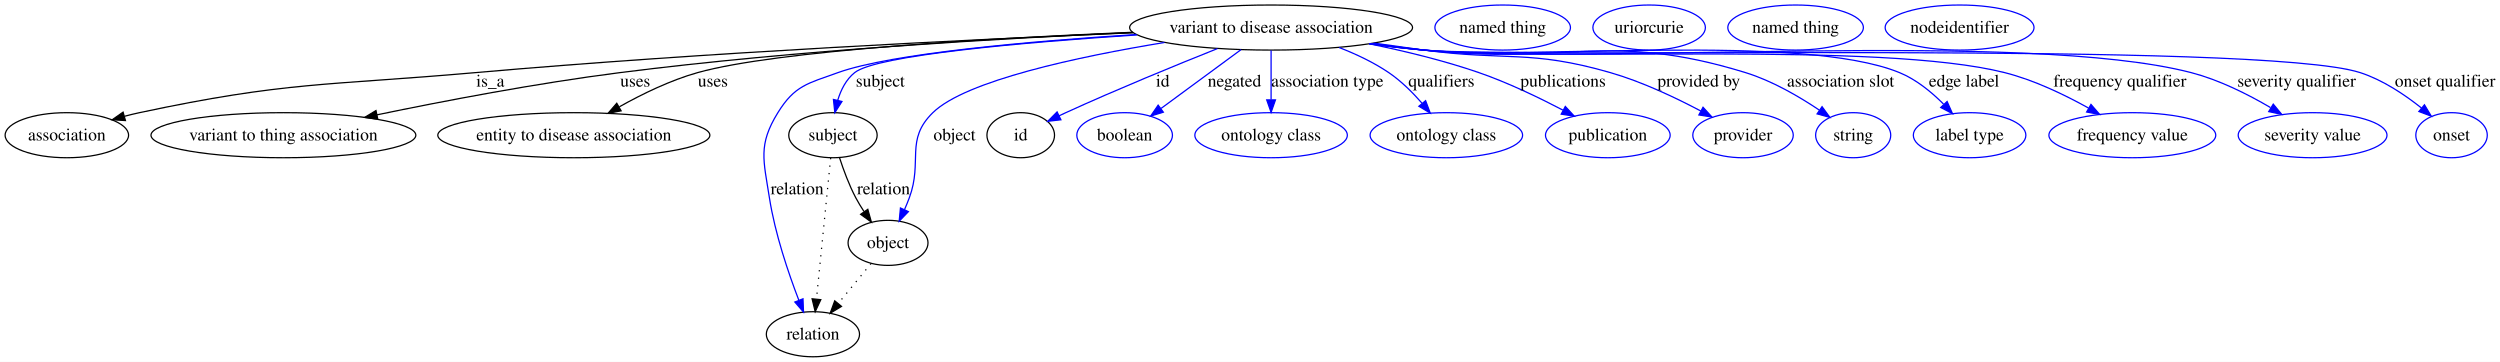
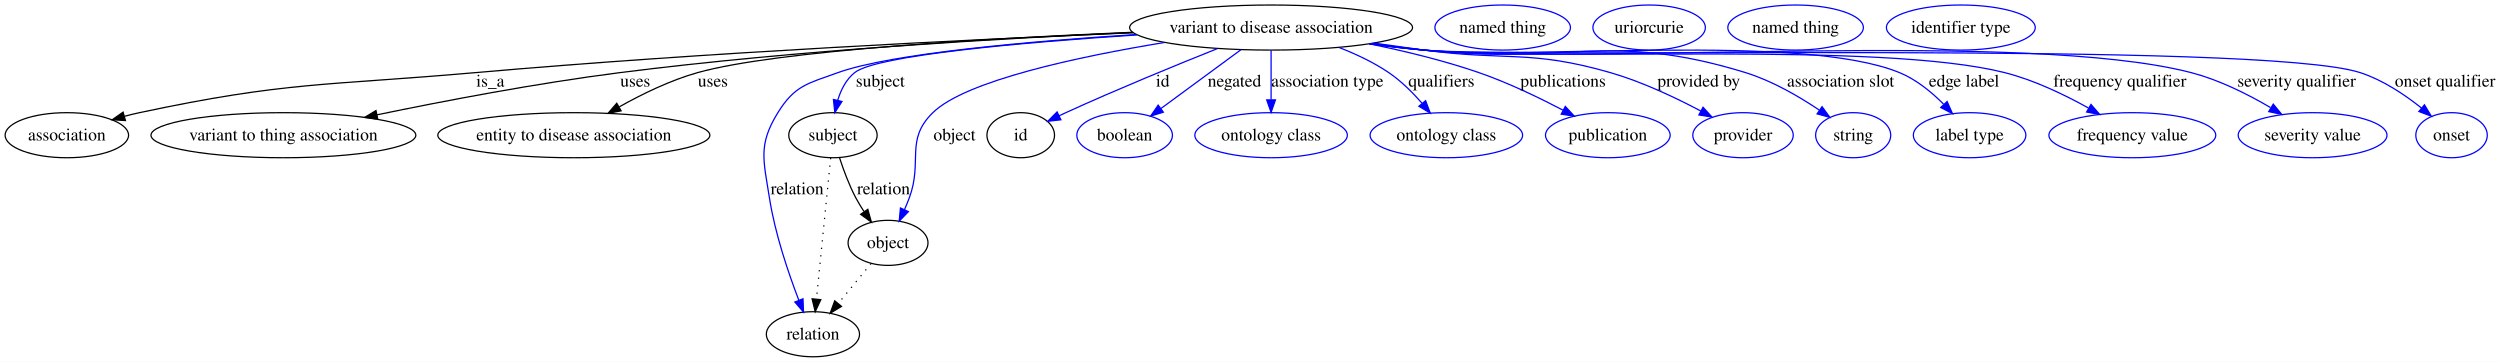
<svg xmlns="http://www.w3.org/2000/svg" width="1997pt" height="289pt" viewBox="0.00 0.00 1997.11 289.00">
  <g id="graph0" class="graph" transform="scale(1 1) rotate(0) translate(4 285)">
    <polygon fill="#ffffff" stroke="transparent" points="-4,4 -4,-285 1993.109,-285 1993.109,4 -4,4" />
    <g id="node1" class="node">
      <ellipse fill="none" stroke="#000000" cx="1011.402" cy="-263" rx="113.006" ry="18" />
      <text text-anchor="middle" x="1011.402" y="-258.8" font-family="Times,serif" font-size="14.00" fill="#000000">variant to disease association</text>
    </g>
    <g id="node2" class="node">
      <ellipse fill="none" stroke="#000000" cx="49.401" cy="-177" rx="49.303" ry="18" />
      <text text-anchor="middle" x="49.401" y="-172.8" font-family="Times,serif" font-size="14.00" fill="#000000">association</text>
    </g>
    <g id="edge1" class="edge">
      <path fill="none" stroke="#000000" d="M901.314,-258.839C774.467,-253.564 559.841,-243.161 375.85,-227 256.156,-216.486 224.922,-220.022 107.401,-195 103.51,-194.172 99.506,-193.196 95.507,-192.135" />
      <polygon fill="#000000" stroke="#000000" points="96.217,-188.699 85.642,-189.357 94.319,-195.437 96.217,-188.699" />
      <text text-anchor="middle" x="387.677" y="-215.8" font-family="Times,serif" font-size="14.00" fill="#000000">is_a</text>
    </g>
    <g id="node3" class="node">
      <ellipse fill="none" stroke="#000000" cx="222.401" cy="-177" rx="105.79" ry="18" />
      <text text-anchor="middle" x="222.401" y="-172.8" font-family="Times,serif" font-size="14.00" fill="#000000">variant to thing association</text>
    </g>
    <g id="edge2" class="edge">
      <path fill="none" stroke="#000000" d="M900.955,-259.033C795.422,-254.374 632.037,-244.897 491.291,-227 425.22,-218.599 350.826,-204.393 297.066,-193.265" />
      <polygon fill="#000000" stroke="#000000" points="297.778,-189.839 287.274,-191.226 296.35,-196.692 297.778,-189.839" />
      <text text-anchor="middle" x="503.457" y="-215.8" font-family="Times,serif" font-size="14.00" fill="#000000">uses</text>
    </g>
    <g id="node4" class="node">
      <ellipse fill="none" stroke="#000000" cx="454.401" cy="-177" rx="108.68" ry="18" />
      <text text-anchor="middle" x="454.401" y="-172.8" font-family="Times,serif" font-size="14.00" fill="#000000">entity to disease association</text>
    </g>
    <g id="edge3" class="edge">
      <path fill="none" stroke="#000000" d="M900.837,-259.234C786.574,-254.464 616.282,-244.655 553.291,-227 531.522,-220.899 508.901,-209.863 490.797,-199.708" />
      <polygon fill="#000000" stroke="#000000" points="492.182,-196.467 481.77,-194.509 488.689,-202.533 492.182,-196.467" />
      <text text-anchor="middle" x="565.457" y="-215.8" font-family="Times,serif" font-size="14.00" fill="#000000">uses</text>
    </g>
    <g id="node5" class="node">
      <ellipse fill="none" stroke="#000000" cx="661.402" cy="-177" rx="35.313" ry="18" />
      <text text-anchor="middle" x="661.402" y="-172.8" font-family="Times,serif" font-size="14.00" fill="#000000">subject</text>
    </g>
    <g id="edge4" class="edge">
      <path fill="none" stroke="#0000ff" d="M904.267,-257.1C813.829,-251.194 696.3,-240.974 678.746,-227 671.898,-221.548 667.745,-213.23 665.229,-204.934" />
      <polygon fill="#0000ff" stroke="#0000ff" points="668.595,-203.954 662.902,-195.019 661.78,-205.554 668.595,-203.954" />
      <text text-anchor="middle" x="699.229" y="-215.8" font-family="Times,serif" font-size="14.00" fill="#000000">subject</text>
    </g>
    <g id="node7" class="node">
      <ellipse fill="none" stroke="#000000" cx="645.402" cy="-18" rx="37.233" ry="18" />
      <text text-anchor="middle" x="645.402" y="-13.8" font-family="Times,serif" font-size="14.00" fill="#000000">relation</text>
    </g>
    <g id="edge5" class="edge">
      <path fill="none" stroke="#0000ff" d="M903.631,-257.438C818.738,-252.01 707.873,-242.303 665.402,-227 641.28,-218.309 630.883,-216.809 617.402,-195 601.432,-169.166 605.974,-157.01 610.643,-127 615.098,-98.366 625.764,-66.968 634.115,-45.255" />
      <polygon fill="#0000ff" stroke="#0000ff" points="637.464,-46.305 637.875,-35.718 630.951,-43.737 637.464,-46.305" />
      <text text-anchor="middle" x="632.781" y="-129.8" font-family="Times,serif" font-size="14.00" fill="#000000">relation</text>
    </g>
    <g id="node9" class="node">
      <ellipse fill="none" stroke="#000000" cx="705.402" cy="-91" rx="31.931" ry="18" />
      <text text-anchor="middle" x="705.402" y="-86.8" font-family="Times,serif" font-size="14.00" fill="#000000">object</text>
    </g>
    <g id="edge6" class="edge">
      <path fill="none" stroke="#0000ff" d="M926.187,-251.06C857.224,-239.723 767.403,-220.61 741.194,-195 718.769,-173.086 733.312,-156.396 722.402,-127 721.247,-123.89 719.928,-120.68 718.546,-117.518" />
      <polygon fill="#0000ff" stroke="#0000ff" points="721.674,-115.943 714.317,-108.32 715.315,-118.867 721.674,-115.943" />
      <text text-anchor="middle" x="758.505" y="-172.8" font-family="Times,serif" font-size="14.00" fill="#000000">object</text>
    </g>
    <g id="node11" class="node">
      <ellipse fill="none" stroke="#000000" cx="811.402" cy="-177" rx="27" ry="18" />
      <text text-anchor="middle" x="811.402" y="-172.8" font-family="Times,serif" font-size="14.00" fill="#000000">id</text>
    </g>
    <g id="edge7" class="edge">
      <path fill="none" stroke="#0000ff" d="M968.571,-246.204C935.271,-232.914 888.057,-213.564 847.402,-195 845.638,-194.195 843.833,-193.352 842.018,-192.49" />
      <polygon fill="#0000ff" stroke="#0000ff" points="843.508,-189.323 832.984,-188.101 840.449,-195.619 843.508,-189.323" />
      <text text-anchor="middle" x="924.846" y="-215.8" font-family="Times,serif" font-size="14.00" fill="#000000">id</text>
    </g>
    <g id="node13" class="node">
      <ellipse fill="none" stroke="#0000ff" cx="894.402" cy="-177" rx="38.202" ry="18" />
      <text text-anchor="middle" x="894.402" y="-172.8" font-family="Times,serif" font-size="14.00" fill="#000000">boolean</text>
    </g>
    <g id="edge8" class="edge">
      <path fill="none" stroke="#0000ff" d="M987.442,-245.389C968.923,-231.776 943.208,-212.875 923.505,-198.392" />
      <polygon fill="#0000ff" stroke="#0000ff" points="925.326,-195.387 915.196,-192.285 921.18,-201.027 925.326,-195.387" />
      <text text-anchor="middle" x="982.167" y="-215.8" font-family="Times,serif" font-size="14.00" fill="#000000">negated</text>
    </g>
    <g id="node14" class="node">
      <ellipse fill="none" stroke="#0000ff" cx="1011.402" cy="-177" rx="60.905" ry="18" />
      <text text-anchor="middle" x="1011.402" y="-172.8" font-family="Times,serif" font-size="14.00" fill="#000000">ontology class</text>
    </g>
    <g id="edge9" class="edge">
      <path fill="none" stroke="#0000ff" d="M1011.402,-244.762C1011.402,-233.36 1011.402,-218.434 1011.402,-205.494" />
      <polygon fill="#0000ff" stroke="#0000ff" points="1014.902,-205.212 1011.402,-195.212 1007.902,-205.212 1014.902,-205.212" />
      <text text-anchor="middle" x="1056.307" y="-215.8" font-family="Times,serif" font-size="14.00" fill="#000000">association type</text>
    </g>
    <g id="node15" class="node">
      <ellipse fill="none" stroke="#0000ff" cx="1151.401" cy="-177" rx="60.905" ry="18" />
      <text text-anchor="middle" x="1151.401" y="-172.8" font-family="Times,serif" font-size="14.00" fill="#000000">ontology class</text>
    </g>
    <g id="edge10" class="edge">
      <path fill="none" stroke="#0000ff" d="M1065.724,-247.06C1079.301,-241.795 1093.401,-235.147 1105.401,-227 1115.264,-220.305 1124.509,-211.103 1132.086,-202.418" />
      <polygon fill="#0000ff" stroke="#0000ff" points="1134.829,-204.594 1138.546,-194.673 1129.453,-200.111 1134.829,-204.594" />
      <text text-anchor="middle" x="1147.453" y="-215.8" font-family="Times,serif" font-size="14.00" fill="#000000">qualifiers</text>
    </g>
    <g id="node16" class="node">
      <ellipse fill="none" stroke="#0000ff" cx="1280.401" cy="-177" rx="49.788" ry="18" />
      <text text-anchor="middle" x="1280.401" y="-172.8" font-family="Times,serif" font-size="14.00" fill="#000000">publication</text>
    </g>
    <g id="edge11" class="edge">
      <path fill="none" stroke="#0000ff" d="M1089.733,-250.004C1117.789,-244.309 1149.39,-236.68 1177.401,-227 1200.489,-219.021 1225.146,-207.18 1244.545,-197.025" />
      <polygon fill="#0000ff" stroke="#0000ff" points="1246.432,-199.985 1253.616,-192.198 1243.144,-193.806 1246.432,-199.985" />
      <text text-anchor="middle" x="1244.619" y="-215.8" font-family="Times,serif" font-size="14.00" fill="#000000">publications</text>
    </g>
    <g id="node17" class="node">
      <ellipse fill="none" stroke="#0000ff" cx="1388.401" cy="-177" rx="40.132" ry="18" />
      <text text-anchor="middle" x="1388.401" y="-172.8" font-family="Times,serif" font-size="14.00" fill="#000000">provider</text>
    </g>
    <g id="edge12" class="edge">
      <path fill="none" stroke="#0000ff" d="M1093.391,-250.601C1106.755,-248.667 1120.457,-246.736 1133.401,-245 1199.513,-236.131 1218.305,-245.465 1282.401,-227 1307.665,-219.722 1334.43,-207.053 1354.745,-196.29" />
      <polygon fill="#0000ff" stroke="#0000ff" points="1356.464,-199.339 1363.596,-191.504 1353.134,-193.181 1356.464,-199.339" />
      <text text-anchor="middle" x="1353.034" y="-215.8" font-family="Times,serif" font-size="14.00" fill="#000000">provided by</text>
    </g>
    <g id="node18" class="node">
      <ellipse fill="none" stroke="#0000ff" cx="1476.401" cy="-177" rx="30.003" ry="18" />
      <text text-anchor="middle" x="1476.401" y="-172.8" font-family="Times,serif" font-size="14.00" fill="#000000">string</text>
    </g>
    <g id="edge13" class="edge">
      <path fill="none" stroke="#0000ff" d="M1091.68,-250.264C1105.569,-248.315 1119.886,-246.468 1133.401,-245 1247.234,-232.635 1280.955,-260.649 1390.401,-227 1411.573,-220.491 1433.116,-207.955 1449.344,-197.064" />
      <polygon fill="#0000ff" stroke="#0000ff" points="1451.543,-199.798 1457.777,-191.232 1447.562,-194.041 1451.543,-199.798" />
      <text text-anchor="middle" x="1466.369" y="-215.8" font-family="Times,serif" font-size="14.00" fill="#000000">association slot</text>
    </g>
    <g id="node19" class="node">
      <ellipse fill="none" stroke="#0000ff" cx="1569.401" cy="-177" rx="44.96" ry="18" />
      <text text-anchor="middle" x="1569.401" y="-172.8" font-family="Times,serif" font-size="14.00" fill="#000000">label type</text>
    </g>
    <g id="edge14" class="edge">
      <path fill="none" stroke="#0000ff" d="M1090.669,-250.141C1104.868,-248.17 1119.55,-246.346 1133.401,-245 1217.544,-236.82 1435.149,-258.992 1513.401,-227 1526.729,-221.551 1538.982,-211.495 1548.606,-201.821" />
      <polygon fill="#0000ff" stroke="#0000ff" points="1551.432,-203.925 1555.731,-194.241 1546.332,-199.131 1551.432,-203.925" />
      <text text-anchor="middle" x="1564.969" y="-215.8" font-family="Times,serif" font-size="14.00" fill="#000000">edge label</text>
    </g>
    <g id="node20" class="node">
      <ellipse fill="none" stroke="#0000ff" cx="1699.401" cy="-177" rx="66.642" ry="18" />
      <text text-anchor="middle" x="1699.401" y="-172.8" font-family="Times,serif" font-size="14.00" fill="#000000">frequency value</text>
    </g>
    <g id="edge15" class="edge">
      <path fill="none" stroke="#0000ff" d="M1090.332,-250.087C1104.633,-248.109 1119.438,-246.297 1133.401,-245 1236.148,-235.455 1497.351,-252.257 1597.401,-227 1620.9,-221.068 1645.343,-209.309 1664.409,-198.685" />
      <polygon fill="#0000ff" stroke="#0000ff" points="1666.368,-201.596 1673.308,-193.591 1662.891,-195.521 1666.368,-201.596" />
      <text text-anchor="middle" x="1689.462" y="-215.8" font-family="Times,serif" font-size="14.00" fill="#000000">frequency qualifier</text>
    </g>
    <g id="node21" class="node">
      <ellipse fill="none" stroke="#0000ff" cx="1843.401" cy="-177" rx="59.425" ry="18" />
      <text text-anchor="middle" x="1843.401" y="-172.8" font-family="Times,serif" font-size="14.00" fill="#000000">severity value</text>
    </g>
    <g id="edge16" class="edge">
      <path fill="none" stroke="#0000ff" d="M1089.995,-250.023C1104.399,-248.038 1119.326,-246.241 1133.401,-245 1269.156,-233.034 1614.447,-261.066 1746.401,-227 1768.74,-221.233 1791.775,-209.639 1809.789,-199.066" />
      <polygon fill="#0000ff" stroke="#0000ff" points="1811.974,-201.835 1818.721,-193.667 1808.353,-195.845 1811.974,-201.835" />
      <text text-anchor="middle" x="1830.638" y="-215.8" font-family="Times,serif" font-size="14.00" fill="#000000">severity qualifier</text>
    </g>
    <g id="node22" class="node">
      <ellipse fill="none" stroke="#0000ff" cx="1954.401" cy="-177" rx="28.55" ry="18" />
      <text text-anchor="middle" x="1954.401" y="-172.8" font-family="Times,serif" font-size="14.00" fill="#000000">onset</text>
    </g>
    <g id="edge17" class="edge">
      <path fill="none" stroke="#0000ff" d="M1089.662,-250.006C1104.168,-248.01 1119.216,-246.213 1133.401,-245 1216.235,-237.919 1802.288,-252.543 1881.401,-227 1899.439,-221.176 1917.048,-209.351 1930.451,-198.662" />
      <polygon fill="#0000ff" stroke="#0000ff" points="1932.757,-201.296 1938.219,-192.217 1928.288,-195.909 1932.757,-201.296" />
      <text text-anchor="middle" x="1949.255" y="-215.8" font-family="Times,serif" font-size="14.00" fill="#000000">onset qualifier</text>
    </g>
    <g id="edge19" class="edge">
      <path fill="none" stroke="#000000" stroke-dasharray="1,5" d="M659.566,-158.761C656.793,-131.205 651.513,-78.735 648.241,-46.223" />
      <polygon fill="#000000" stroke="#000000" points="651.699,-45.626 647.216,-36.027 644.734,-46.327 651.699,-45.626" />
    </g>
    <g id="edge18" class="edge">
      <path fill="none" stroke="#000000" d="M666.685,-158.911C669.85,-149.182 674.297,-137.134 679.643,-127 681.564,-123.357 683.811,-119.662 686.161,-116.095" />
      <polygon fill="#000000" stroke="#000000" points="689.238,-117.803 692.093,-107.6 683.498,-113.795 689.238,-117.803" />
      <text text-anchor="middle" x="701.781" y="-129.8" font-family="Times,serif" font-size="14.00" fill="#000000">relation</text>
    </g>
    <g id="node6" class="node">
      <ellipse fill="none" stroke="#0000ff" cx="1196.401" cy="-263" rx="54.139" ry="18" />
      <text text-anchor="middle" x="1196.401" y="-258.8" font-family="Times,serif" font-size="14.00" fill="#000000">named thing</text>
    </g>
    <g id="node8" class="node">
      <ellipse fill="none" stroke="#0000ff" cx="1313.401" cy="-263" rx="44.942" ry="18" />
      <text text-anchor="middle" x="1313.401" y="-258.8" font-family="Times,serif" font-size="14.00" fill="#000000">uriorcurie</text>
    </g>
    <g id="edge20" class="edge">
      <path fill="none" stroke="#000000" stroke-dasharray="1,5" d="M691.787,-74.435C684.093,-65.075 674.326,-53.191 665.74,-42.745" />
      <polygon fill="#000000" stroke="#000000" points="668.224,-40.255 659.17,-34.752 662.816,-44.7 668.224,-40.255" />
    </g>
    <g id="node10" class="node">
      <ellipse fill="none" stroke="#0000ff" cx="1430.401" cy="-263" rx="54.139" ry="18" />
      <text text-anchor="middle" x="1430.401" y="-258.8" font-family="Times,serif" font-size="14.00" fill="#000000">named thing</text>
    </g>
    <g id="node12" class="node">
-       <ellipse fill="none" stroke="#0000ff" cx="1561.401" cy="-263" rx="59.451" ry="18" />
-       <text text-anchor="middle" x="1561.401" y="-258.8" font-family="Times,serif" font-size="14.00" fill="#000000">nodeidentifier</text>
+       <ellipse fill="none" stroke="#0000ff" cx="1562.401" cy="-263" rx="59.443" ry="18" />
+       <text text-anchor="middle" x="1562.401" y="-258.8" font-family="Times,serif" font-size="14.00" fill="#000000">identifier type</text>
    </g>
  </g>
</svg>
